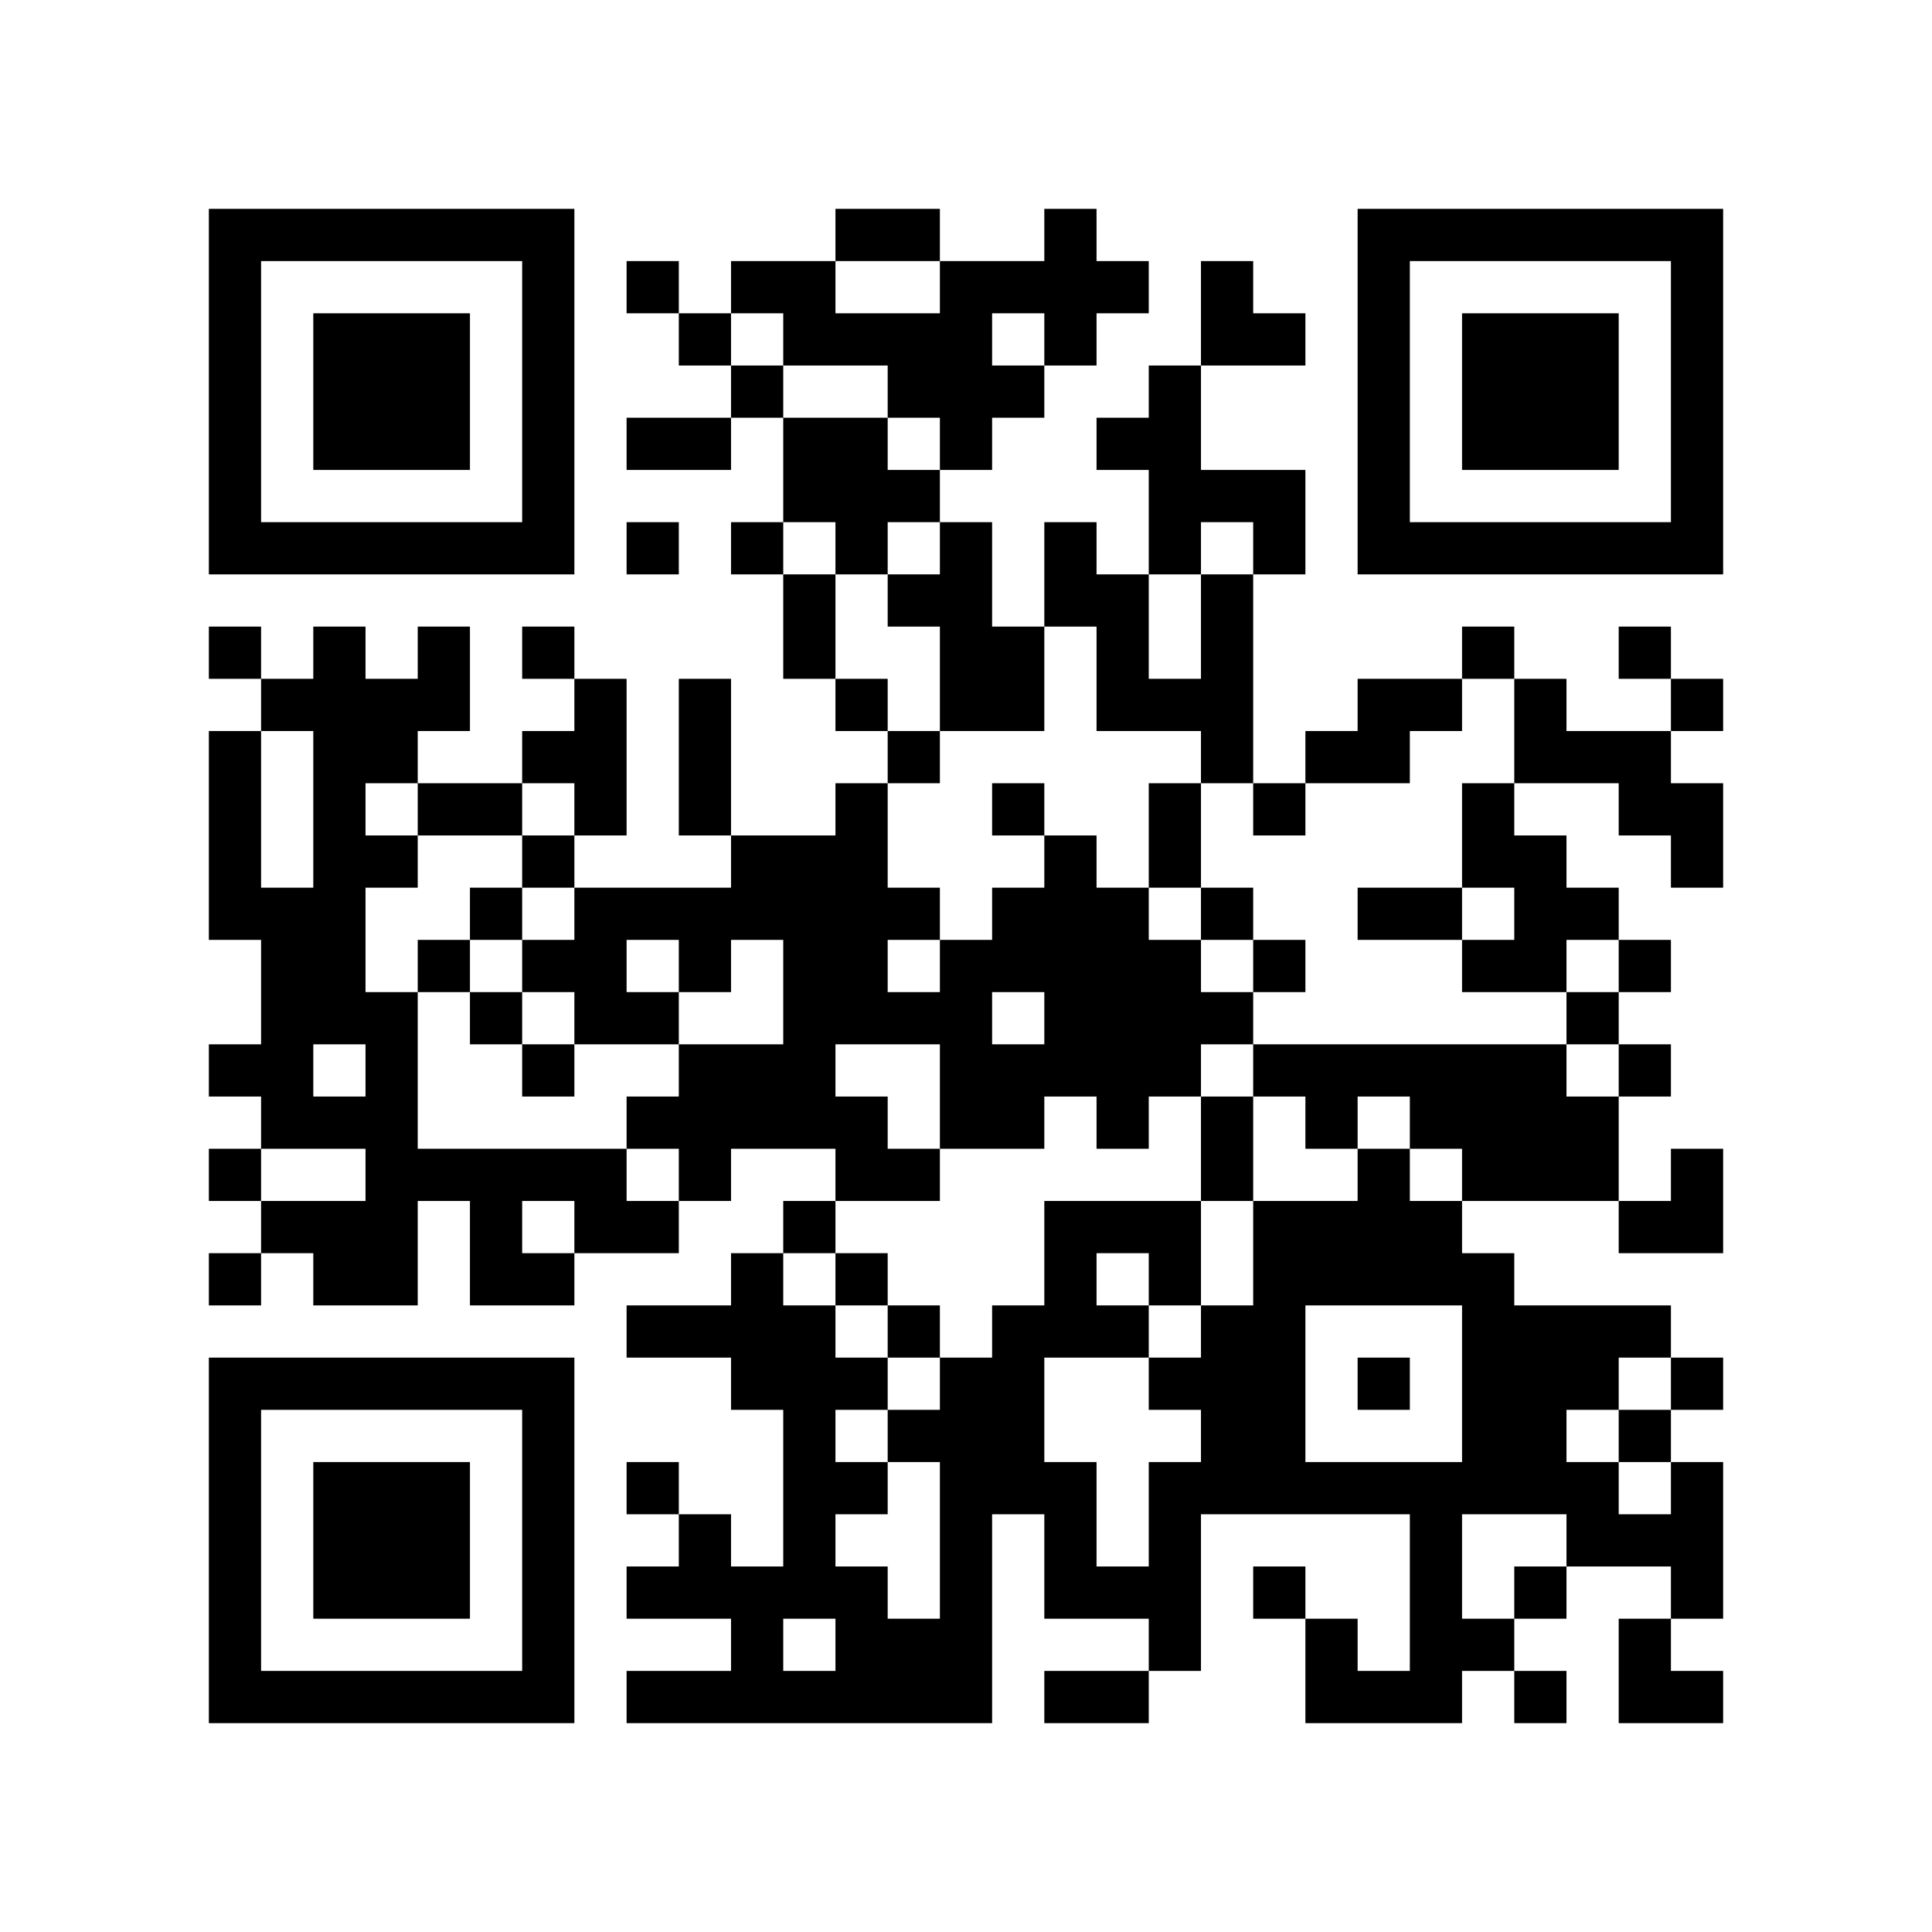
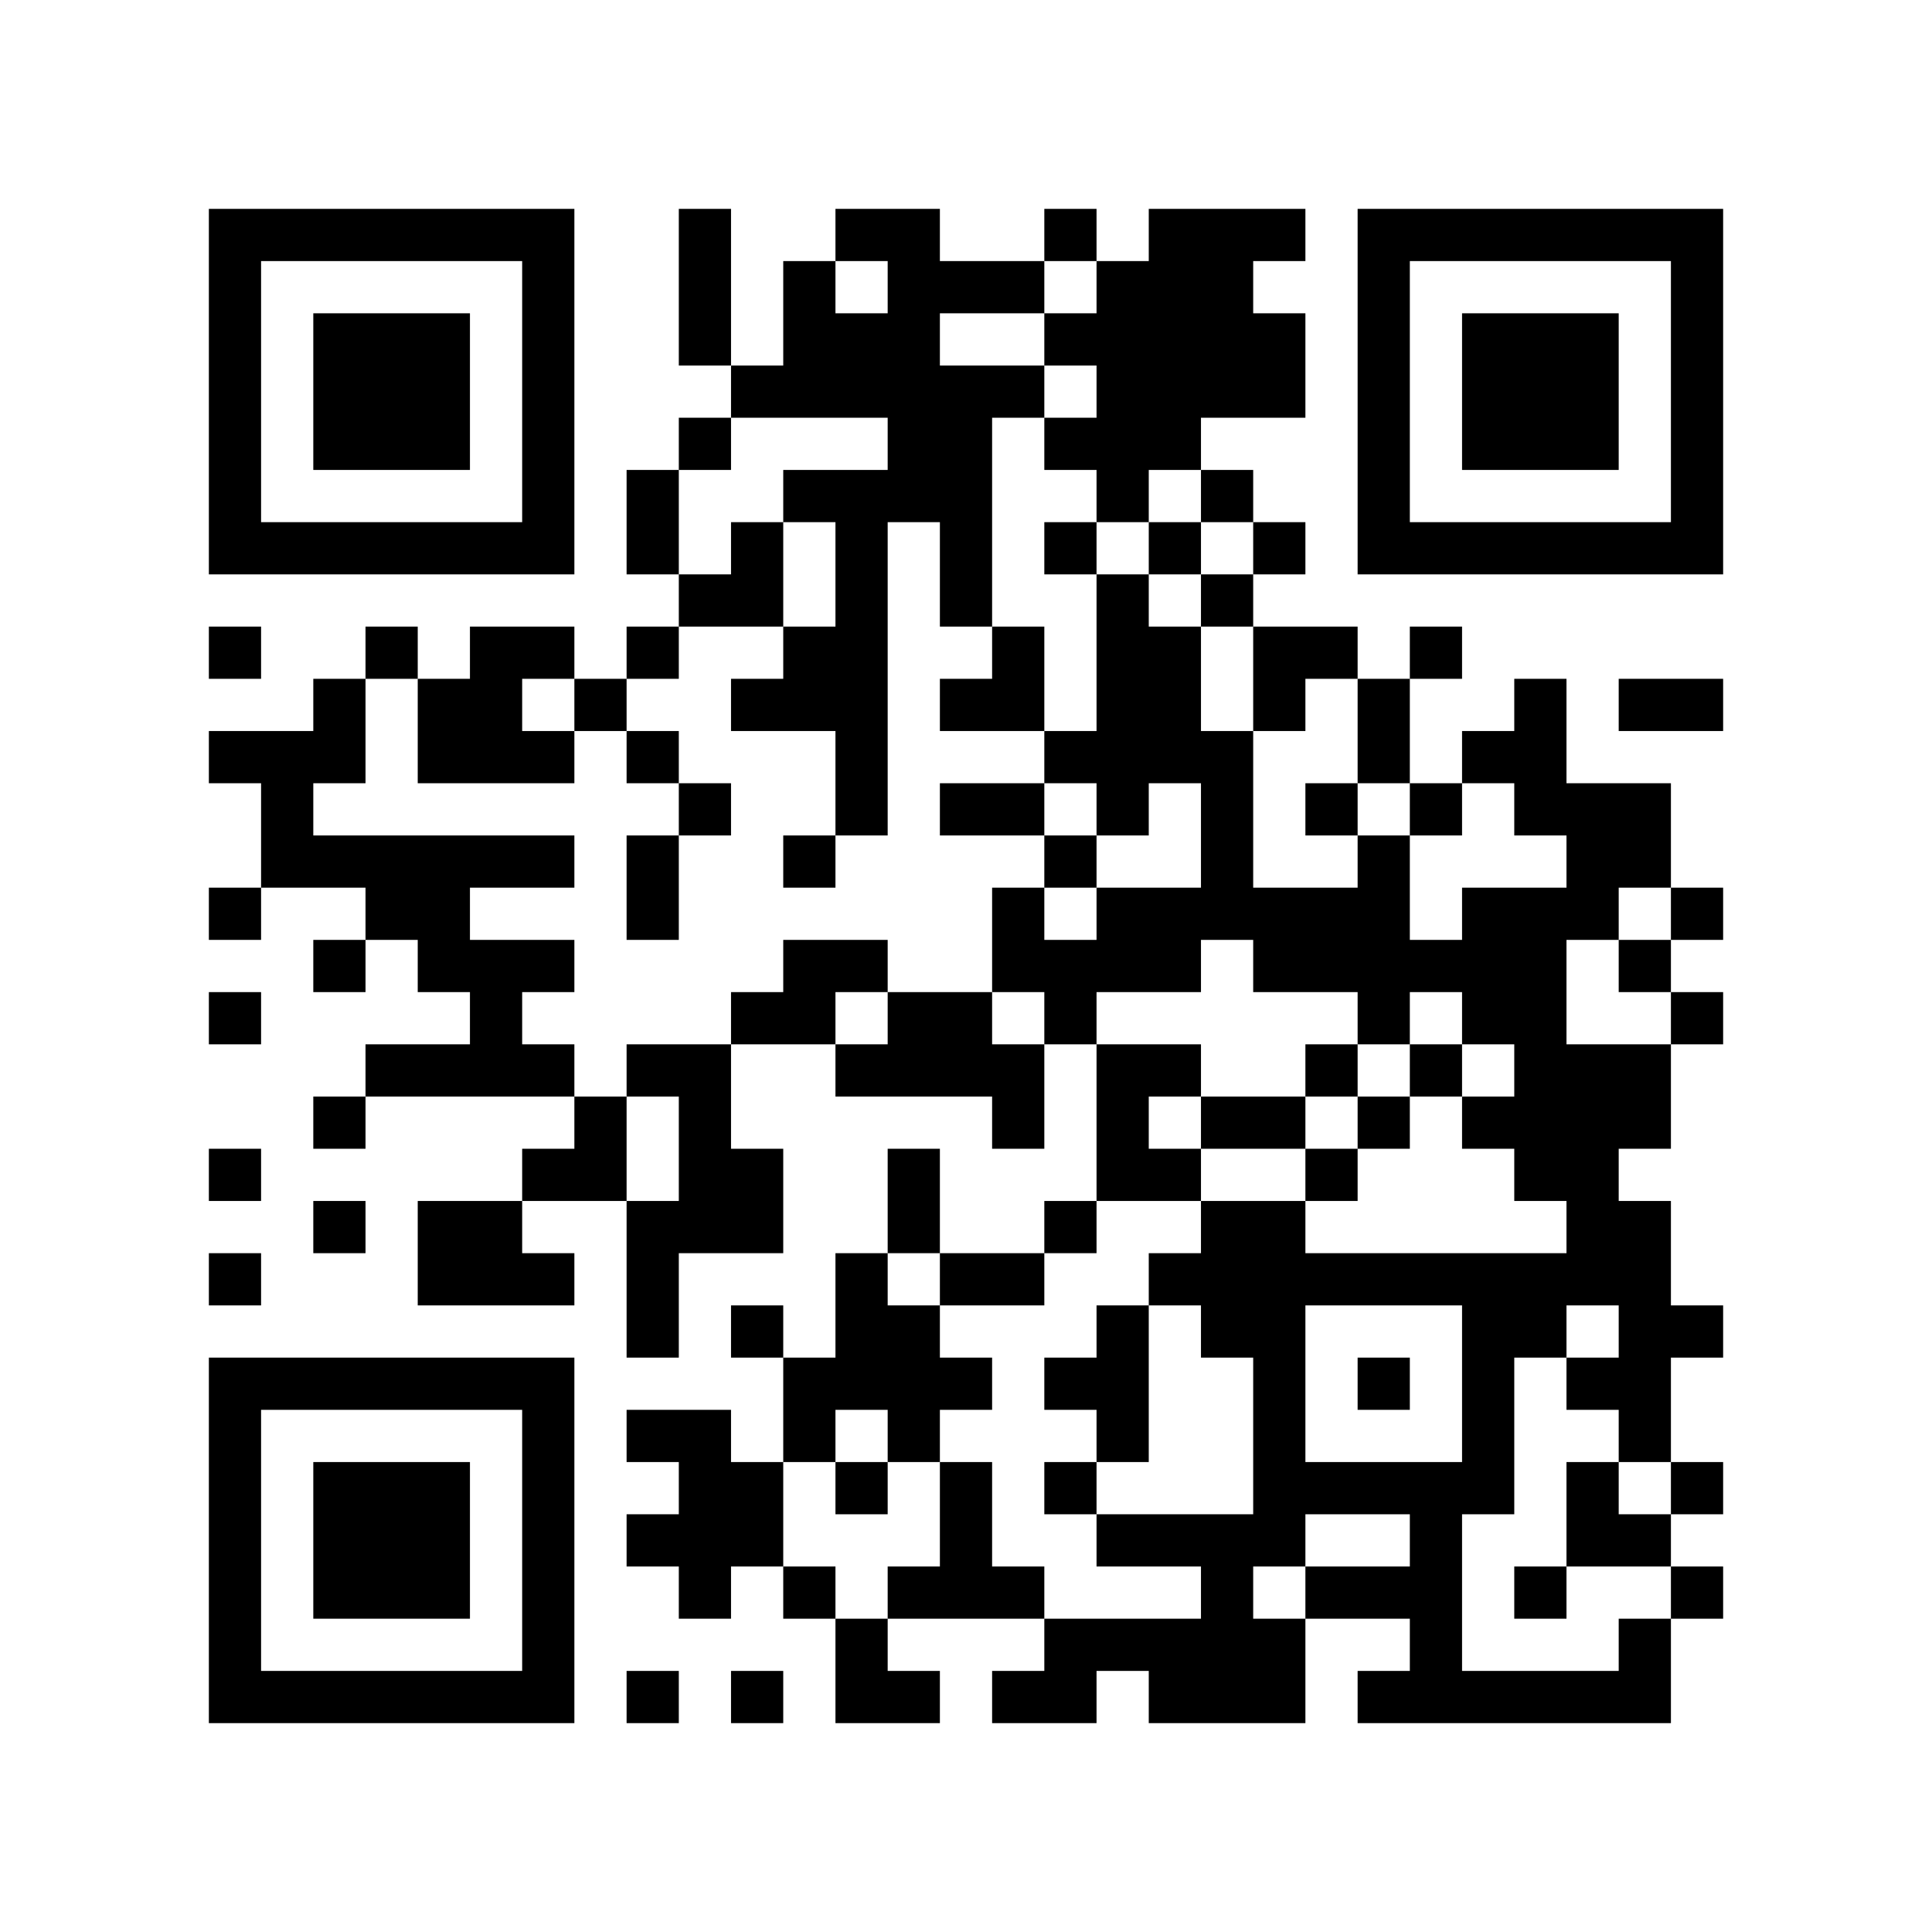
<svg xmlns="http://www.w3.org/2000/svg" width="37mm" height="37mm" version="1.1" viewBox="0 0 37 37">
  <rect fill="white" x="0" y="0" width="100%" height="100%" />
-   <path style="fill:#000000;fill-opacity:1;fill-rule:nonzero;stroke:none" d="M 10 32 L 10 33 L 11 33 L 11 32 z M 25 32 L 25 33 L 26 33 L 26 32 z M 26 23 L 26 24 L 27 24 L 27 23 z M 22 23 L 22 24 L 23 24 L 23 23 z M 27 30 L 27 31 L 28 31 L 28 30 z M 15 26 L 15 27 L 16 27 L 16 26 z M 28 18 L 28 19 L 29 19 L 29 18 z M 18 5 L 18 6 L 19 6 L 19 5 z M 16 21 L 16 22 L 17 22 L 17 21 z M 5 32 L 5 33 L 6 33 L 6 32 z M 7 6 L 7 7 L 8 7 L 8 6 z M 20 4 L 20 5 L 21 5 L 21 4 z M 10 27 L 10 28 L 11 28 L 11 27 z M 23 17 L 23 18 L 24 18 L 24 17 z M 21 17 L 21 18 L 22 18 L 22 17 z M 24 18 L 24 19 L 25 19 L 25 18 z M 27 23 L 27 24 L 28 24 L 28 23 z M 13 13 L 13 14 L 14 14 L 14 13 z M 27 13 L 27 14 L 28 14 L 28 13 z M 15 19 L 15 20 L 16 20 L 16 19 z M 28 25 L 28 26 L 29 26 L 29 25 z M 18 12 L 18 13 L 19 13 L 19 12 z M 29 20 L 29 21 L 30 21 L 30 20 z M 19 17 L 19 18 L 20 18 L 20 17 z M 17 17 L 17 18 L 18 18 L 18 17 z M 31 10 L 31 11 L 32 11 L 32 10 z M 5 19 L 5 20 L 6 20 L 6 19 z M 32 5 L 32 6 L 33 6 L 33 5 z M 6 16 L 6 17 L 7 17 L 7 16 z M 7 21 L 7 22 L 8 22 L 8 21 z M 20 11 L 20 12 L 21 12 L 21 11 z M 10 18 L 10 19 L 11 19 L 11 18 z M 23 22 L 23 23 L 24 23 L 24 22 z M 11 19 L 11 20 L 12 20 L 12 19 z M 24 25 L 24 26 L 25 26 L 25 25 z M 22 9 L 22 10 L 23 10 L 23 9 z M 27 10 L 27 11 L 28 11 L 28 10 z M 15 8 L 15 9 L 16 9 L 16 8 z M 15 30 L 15 31 L 16 31 L 16 30 z M 4 9 L 4 10 L 5 10 L 5 9 z M 28 6 L 28 7 L 29 7 L 29 6 z M 5 4 L 5 5 L 6 5 L 6 4 z M 29 7 L 29 8 L 30 8 L 30 7 z M 8 15 L 8 16 L 9 16 L 9 15 z M 32 28 L 32 29 L 33 29 L 33 28 z M 7 26 L 7 27 L 8 27 L 8 26 z M 10 5 L 10 6 L 11 6 L 11 5 z M 9 24 L 9 25 L 10 25 L 10 24 z M 20 24 L 20 25 L 21 25 L 21 24 z M 10 31 L 10 32 L 11 32 L 11 31 z M 25 21 L 25 22 L 26 22 L 26 21 z M 23 5 L 23 6 L 24 6 L 24 5 z M 21 21 L 21 22 L 22 22 L 22 21 z M 22 26 L 22 27 L 23 27 L 23 26 z M 18 30 L 18 31 L 19 31 L 19 30 z M 14 30 L 14 31 L 15 31 L 15 30 z M 15 23 L 15 24 L 16 24 L 16 23 z M 30 29 L 30 30 L 31 30 L 31 29 z M 4 32 L 4 33 L 5 33 L 5 32 z M 16 24 L 16 25 L 17 25 L 17 24 z M 29 8 L 29 9 L 30 9 L 30 8 z M 30 7 L 30 8 L 31 8 L 31 7 z M 31 14 L 31 15 L 32 15 L 32 14 z M 8 28 L 8 29 L 9 29 L 9 28 z M 10 22 L 10 23 L 11 23 L 11 22 z M 27 24 L 27 25 L 28 25 L 28 24 z M 19 28 L 19 29 L 20 29 L 20 28 z M 15 12 L 15 13 L 16 13 L 16 12 z M 28 20 L 28 21 L 29 21 L 29 20 z M 18 11 L 18 12 L 19 12 L 19 11 z M 29 17 L 29 18 L 30 18 L 30 17 z M 17 22 L 17 23 L 18 23 L 18 22 z M 6 29 L 6 30 L 7 30 L 7 29 z M 30 14 L 30 15 L 31 15 L 31 14 z M 7 8 L 7 9 L 8 9 L 8 8 z M 32 8 L 32 9 L 33 9 L 33 8 z M 9 10 L 9 11 L 10 11 L 10 10 z M 20 6 L 20 7 L 21 7 L 21 6 z M 23 19 L 23 20 L 24 20 L 24 19 z M 20 28 L 20 29 L 21 29 L 21 28 z M 26 6 L 26 7 L 27 7 L 27 6 z M 14 16 L 14 17 L 15 17 L 15 16 z M 15 5 L 15 6 L 16 6 L 16 5 z M 13 21 L 13 22 L 14 22 L 14 21 z M 28 27 L 28 28 L 29 28 L 29 27 z M 18 18 L 18 19 L 19 19 L 19 18 z M 14 26 L 14 27 L 15 27 L 15 26 z M 29 26 L 29 27 L 30 27 L 30 26 z M 30 25 L 30 26 L 31 26 L 31 25 z M 4 4 L 4 5 L 5 5 L 5 4 z M 5 17 L 5 18 L 6 18 L 6 17 z M 8 18 L 8 19 L 9 19 L 9 18 z M 32 7 L 32 8 L 33 8 L 33 7 z M 6 14 L 6 15 L 7 15 L 7 14 z M 9 19 L 9 20 L 10 20 L 10 19 z M 7 23 L 7 24 L 8 24 L 8 23 z M 10 16 L 10 17 L 11 17 L 11 16 z M 21 8 L 21 9 L 22 9 L 22 8 z M 11 13 L 11 14 L 12 14 L 12 13 z M 24 27 L 24 28 L 25 28 L 25 27 z M 22 7 L 22 8 L 23 8 L 23 7 z M 26 9 L 26 10 L 27 10 L 27 9 z M 27 4 L 27 5 L 28 5 L 28 4 z M 13 30 L 13 31 L 14 31 L 14 30 z M 18 21 L 18 22 L 19 22 L 19 21 z M 14 21 L 14 22 L 15 22 L 15 21 z M 15 32 L 15 33 L 16 33 L 16 32 z M 28 8 L 28 9 L 29 9 L 29 8 z M 5 10 L 5 11 L 6 11 L 6 10 z M 32 30 L 32 31 L 33 31 L 33 30 z M 30 10 L 30 11 L 31 11 L 31 10 z M 7 28 L 7 29 L 8 29 L 8 28 z M 9 22 L 9 23 L 10 23 L 10 22 z M 10 29 L 10 30 L 11 30 L 11 29 z M 26 32 L 26 33 L 27 33 L 27 32 z M 22 24 L 22 25 L 23 25 L 23 24 z M 27 29 L 27 30 L 28 30 L 28 29 z M 18 28 L 18 29 L 19 29 L 19 28 z M 15 25 L 15 26 L 16 26 L 16 25 z M 28 15 L 28 16 L 29 16 L 29 15 z M 18 6 L 18 7 L 19 7 L 19 6 z M 16 26 L 16 27 L 17 27 L 17 26 z M 29 14 L 29 15 L 30 15 L 30 14 z M 17 27 L 17 28 L 18 28 L 18 27 z M 6 32 L 6 33 L 7 33 L 7 32 z M 8 30 L 8 31 L 9 31 L 9 30 z M 20 17 L 20 18 L 21 18 L 21 17 z M 10 20 L 10 21 L 11 21 L 11 20 z M 25 28 L 25 29 L 26 29 L 26 28 z M 23 12 L 23 13 L 24 13 L 24 12 z M 21 12 L 21 13 L 22 13 L 22 12 z M 22 19 L 22 20 L 23 20 L 23 19 z M 26 13 L 26 14 L 27 14 L 27 13 z M 13 8 L 13 9 L 14 9 L 14 8 z M 14 7 L 14 8 L 15 8 L 15 7 z M 28 22 L 28 23 L 29 23 L 29 22 z M 16 17 L 16 18 L 17 18 L 17 17 z M 5 20 L 5 21 L 6 21 L 6 20 z M 4 15 L 4 16 L 5 16 L 5 15 z M 7 10 L 7 11 L 8 11 L 8 10 z M 32 10 L 32 11 L 33 11 L 33 10 z M 23 21 L 23 22 L 24 22 L 24 21 z M 21 5 L 21 6 L 22 6 L 22 5 z M 11 22 L 11 23 L 12 23 L 12 22 z M 22 10 L 22 11 L 23 11 L 23 10 z M 20 30 L 20 31 L 21 31 L 21 30 z M 26 4 L 26 5 L 27 5 L 27 4 z M 13 17 L 13 18 L 14 18 L 14 17 z M 16 8 L 16 9 L 17 9 L 17 8 z M 14 24 L 14 25 L 15 25 L 15 24 z M 19 13 L 19 14 L 20 14 L 20 13 z M 15 29 L 15 30 L 16 30 L 16 29 z M 4 6 L 4 7 L 5 7 L 5 6 z M 7 19 L 7 20 L 8 20 L 8 19 z M 8 12 L 8 13 L 9 13 L 9 12 z M 6 12 L 6 13 L 7 13 L 7 12 z M 9 17 L 9 18 L 10 18 L 10 17 z M 10 6 L 10 7 L 11 7 L 11 6 z M 8 26 L 8 27 L 9 27 L 9 26 z M 23 26 L 23 27 L 24 27 L 24 26 z M 11 15 L 11 16 L 12 16 L 12 15 z M 25 24 L 25 25 L 26 25 L 26 24 z M 21 32 L 21 33 L 22 33 L 22 32 z M 22 31 L 22 32 L 23 32 L 23 31 z M 18 27 L 18 28 L 19 28 L 19 27 z M 19 26 L 19 27 L 20 27 L 20 26 z M 17 6 L 17 7 L 18 7 L 18 6 z M 4 29 L 4 30 L 5 30 L 5 29 z M 28 10 L 28 11 L 29 11 L 29 10 z M 31 23 L 31 24 L 32 24 L 32 23 z M 17 32 L 17 33 L 18 33 L 18 32 z M 6 7 L 6 8 L 7 8 L 7 7 z M 30 8 L 30 9 L 31 9 L 31 8 z M 7 30 L 7 31 L 8 31 L 8 30 z M 10 9 L 10 10 L 11 10 L 11 9 z M 24 28 L 24 29 L 25 29 L 25 28 z M 23 9 L 23 10 L 24 10 L 24 9 z M 21 25 L 21 26 L 22 26 L 22 25 z M 26 22 L 26 23 L 27 23 L 27 22 z M 24 10 L 24 11 L 25 11 L 25 10 z M 27 31 L 27 32 L 28 32 L 28 31 z M 12 8 L 12 9 L 13 9 L 13 8 z M 14 10 L 14 11 L 15 11 L 15 10 z M 15 27 L 15 28 L 16 28 L 16 27 z M 4 20 L 4 21 L 5 21 L 5 20 z M 17 25 L 17 26 L 18 26 L 18 25 z M 32 23 L 32 24 L 33 24 L 33 23 z M 6 30 L 6 31 L 7 31 L 7 30 z M 30 19 L 30 20 L 31 20 L 31 19 z M 7 7 L 7 8 L 8 8 L 8 7 z M 31 18 L 31 19 L 32 19 L 32 18 z M 8 8 L 8 9 L 9 9 L 9 8 z M 32 13 L 32 14 L 33 14 L 33 13 z M 20 19 L 20 20 L 21 20 L 21 19 z M 10 26 L 10 27 L 11 27 L 11 26 z M 23 14 L 23 15 L 24 15 L 24 14 z M 21 18 L 21 19 L 22 19 L 22 18 z M 27 20 L 27 21 L 28 21 L 28 20 z M 13 14 L 13 15 L 14 15 L 14 14 z M 14 5 L 14 6 L 15 6 L 15 5 z M 12 21 L 12 22 L 13 22 L 13 21 z M 15 16 L 15 17 L 16 17 L 16 16 z M 4 27 L 4 28 L 5 28 L 5 27 z M 28 24 L 28 25 L 29 25 L 29 24 z M 16 19 L 16 20 L 17 20 L 17 19 z M 5 26 L 5 27 L 6 27 L 6 26 z M 29 21 L 29 22 L 30 22 L 30 21 z M 30 26 L 30 27 L 31 27 L 31 26 z M 4 17 L 4 18 L 5 18 L 5 17 z M 8 7 L 8 8 L 9 8 L 9 7 z M 32 4 L 32 5 L 33 5 L 33 4 z M 6 19 L 6 20 L 7 20 L 7 19 z M 20 10 L 20 11 L 21 11 L 21 10 z M 21 11 L 21 12 L 22 12 L 22 11 z M 24 24 L 24 25 L 25 25 L 25 24 z M 22 8 L 22 9 L 23 9 L 23 8 z M 20 32 L 20 33 L 21 33 L 21 32 z M 26 10 L 26 11 L 27 11 L 27 10 z M 12 28 L 12 29 L 13 29 L 13 28 z M 15 9 L 15 10 L 16 10 L 16 9 z M 13 25 L 13 26 L 14 26 L 14 25 z M 28 31 L 28 32 L 29 32 L 29 31 z M 16 10 L 16 11 L 17 11 L 17 10 z M 29 30 L 29 31 L 30 31 L 30 30 z M 19 15 L 19 16 L 20 16 L 20 15 z M 17 11 L 17 12 L 18 12 L 18 11 z M 30 21 L 30 22 L 31 22 L 31 21 z M 4 8 L 4 9 L 5 9 L 5 8 z M 16 32 L 16 33 L 17 33 L 17 32 z M 31 32 L 31 33 L 32 33 L 32 32 z M 6 10 L 6 11 L 7 11 L 7 10 z M 9 15 L 9 16 L 10 16 L 10 15 z M 10 4 L 10 5 L 11 5 L 11 4 z M 23 28 L 23 29 L 24 29 L 24 28 z M 24 23 L 24 24 L 25 24 L 25 23 z M 20 23 L 20 24 L 21 24 L 21 23 z M 10 30 L 10 31 L 11 31 L 11 30 z M 22 29 L 22 30 L 23 30 L 23 29 z M 27 32 L 27 33 L 28 33 L 28 32 z M 19 20 L 19 21 L 20 21 L 20 20 z M 17 4 L 17 5 L 18 5 L 18 4 z M 15 20 L 15 21 L 16 21 L 16 20 z M 30 28 L 30 29 L 31 29 L 31 28 z M 4 31 L 4 32 L 5 32 L 5 31 z M 28 12 L 28 13 L 29 13 L 29 12 z M 16 31 L 16 32 L 17 32 L 17 31 z M 31 25 L 31 26 L 32 26 L 32 25 z M 32 26 L 32 27 L 33 27 L 33 26 z M 30 6 L 30 7 L 31 7 L 31 6 z M 7 32 L 7 33 L 8 33 L 8 32 z M 31 15 L 31 16 L 32 16 L 32 15 z M 32 16 L 32 17 L 33 17 L 33 16 z M 24 30 L 24 31 L 25 31 L 25 30 z M 25 31 L 25 32 L 26 32 L 26 31 z M 23 11 L 23 12 L 24 12 L 24 11 z M 26 20 L 26 21 L 27 21 L 27 20 z M 22 20 L 22 21 L 23 21 L 23 20 z M 12 10 L 12 11 L 13 11 L 13 10 z M 26 14 L 26 15 L 27 15 L 27 14 z M 18 32 L 18 33 L 19 33 L 19 32 z M 4 22 L 4 23 L 5 23 L 5 22 z M 18 10 L 18 11 L 19 11 L 19 10 z M 16 22 L 16 23 L 17 23 L 17 22 z M 5 23 L 5 24 L 6 24 L 6 23 z M 29 18 L 29 19 L 30 19 L 30 18 z M 6 28 L 6 29 L 7 29 L 7 28 z M 30 17 L 30 18 L 31 18 L 31 17 z M 4 12 L 4 13 L 5 13 L 5 12 z M 31 4 L 31 5 L 32 5 L 32 4 z M 8 10 L 8 11 L 9 11 L 9 10 z M 32 15 L 32 16 L 33 16 L 33 15 z M 20 5 L 20 6 L 21 6 L 21 5 z M 10 24 L 10 25 L 11 25 L 11 24 z M 22 15 L 22 16 L 23 16 L 23 15 z M 12 17 L 12 18 L 13 18 L 13 17 z M 26 17 L 26 18 L 27 18 L 27 17 z M 12 23 L 12 24 L 13 24 L 13 23 z M 15 18 L 15 19 L 16 19 L 16 18 z M 13 22 L 13 23 L 14 23 L 14 22 z M 28 26 L 28 27 L 29 27 L 29 26 z M 18 13 L 18 14 L 19 14 L 19 13 z M 16 13 L 16 14 L 17 14 L 17 13 z M 29 27 L 29 28 L 30 28 L 30 27 z M 6 23 L 6 24 L 7 24 L 7 23 z M 7 14 L 7 15 L 8 15 L 8 14 z M 31 29 L 31 30 L 32 30 L 32 29 z M 5 18 L 5 19 L 6 19 L 6 18 z M 32 6 L 32 7 L 33 7 L 33 6 z M 6 17 L 6 18 L 7 18 L 7 17 z M 9 4 L 9 5 L 10 5 L 10 4 z M 7 20 L 7 21 L 8 21 L 8 20 z M 23 25 L 23 26 L 24 26 L 24 25 z M 11 18 L 11 19 L 12 19 L 12 18 z M 24 26 L 24 27 L 25 27 L 25 26 z M 26 8 L 26 9 L 27 9 L 27 8 z M 12 30 L 12 31 L 13 31 L 13 30 z M 15 11 L 15 12 L 16 12 L 16 11 z M 18 20 L 18 21 L 19 21 L 19 20 z M 16 4 L 16 5 L 17 5 L 17 4 z M 14 20 L 14 21 L 15 21 L 15 20 z M 29 28 L 29 29 L 30 29 L 30 28 z M 19 25 L 19 26 L 20 26 L 20 25 z M 17 9 L 17 10 L 18 10 L 18 9 z M 4 10 L 4 11 L 5 11 L 5 10 z M 28 7 L 28 8 L 29 8 L 29 7 z M 29 6 L 29 7 L 30 7 L 30 6 z M 32 29 L 32 30 L 33 30 L 33 29 z M 6 8 L 6 9 L 7 9 L 7 8 z M 7 29 L 7 30 L 8 30 L 8 29 z M 10 10 L 10 11 L 11 11 L 11 10 z M 8 22 L 8 23 L 9 23 L 9 22 z M 9 23 L 9 24 L 10 24 L 10 23 z M 20 25 L 20 26 L 21 26 L 21 25 z M 10 28 L 10 29 L 11 29 L 11 28 z M 25 20 L 25 21 L 26 21 L 26 20 z M 21 20 L 21 21 L 22 21 L 22 20 z M 12 5 L 12 6 L 13 6 L 13 5 z M 13 32 L 13 33 L 14 33 L 14 32 z M 18 31 L 18 32 L 19 32 L 19 31 z M 14 31 L 14 32 L 15 32 L 15 31 z M 31 27 L 31 28 L 32 28 L 32 27 z M 30 4 L 30 5 L 31 5 L 31 4 z M 8 29 L 8 30 L 9 30 L 9 29 z M 9 32 L 9 33 L 10 33 L 10 32 z M 20 16 L 20 17 L 21 17 L 21 16 z M 23 13 L 23 14 L 24 14 L 24 13 z M 21 13 L 21 14 L 22 14 L 22 13 z M 26 26 L 26 27 L 27 27 L 27 26 z M 24 6 L 24 7 L 25 7 L 25 6 z M 22 18 L 22 19 L 23 19 L 23 18 z M 27 17 L 27 18 L 28 18 L 28 17 z M 4 24 L 4 25 L 5 25 L 5 24 z M 28 21 L 28 22 L 29 22 L 29 21 z M 18 8 L 18 9 L 19 9 L 19 8 z M 16 16 L 16 17 L 17 17 L 17 16 z M 5 21 L 5 22 L 6 22 L 6 21 z M 29 16 L 29 17 L 30 17 L 30 16 z M 19 5 L 19 6 L 20 6 L 20 5 z M 6 26 L 6 27 L 7 27 L 7 26 z M 4 14 L 4 15 L 5 15 L 5 14 z M 8 4 L 8 5 L 9 5 L 9 4 z M 32 9 L 32 10 L 33 10 L 33 9 z M 10 14 L 10 15 L 11 15 L 11 14 z M 11 23 L 11 24 L 12 24 L 12 23 z M 22 13 L 22 14 L 23 14 L 23 13 z M 20 29 L 20 30 L 21 30 L 21 29 z M 12 19 L 12 20 L 13 20 L 13 19 z M 26 7 L 26 8 L 27 8 L 27 7 z M 13 18 L 13 19 L 14 19 L 14 18 z M 14 17 L 14 18 L 15 18 L 15 17 z M 12 25 L 12 26 L 13 26 L 13 25 z M 13 20 L 13 21 L 14 21 L 14 20 z M 28 28 L 28 29 L 29 29 L 29 28 z M 18 19 L 18 20 L 19 20 L 19 19 z M 16 15 L 16 16 L 17 16 L 17 15 z M 29 25 L 29 26 L 30 26 L 30 25 z M 19 18 L 19 19 L 20 19 L 20 18 z M 17 14 L 17 15 L 18 15 L 18 14 z M 6 21 L 6 22 L 7 22 L 7 21 z M 30 22 L 30 23 L 31 23 L 31 22 z M 4 5 L 4 6 L 5 6 L 5 5 z M 7 16 L 7 17 L 8 17 L 8 16 z M 31 31 L 31 32 L 32 32 L 32 31 z M 32 32 L 32 33 L 33 33 L 33 32 z M 6 15 L 6 16 L 7 16 L 7 15 z M 7 22 L 7 23 L 8 23 L 8 22 z M 23 27 L 23 28 L 24 28 L 24 27 z M 24 20 L 24 21 L 25 21 L 25 20 z M 20 20 L 20 21 L 21 21 L 21 20 z M 22 30 L 22 31 L 23 31 L 23 30 z M 12 32 L 12 33 L 13 33 L 13 32 z M 13 29 L 13 30 L 14 30 L 14 29 z M 18 26 L 18 27 L 19 27 L 19 26 z M 16 6 L 16 7 L 17 7 L 17 6 z M 19 27 L 19 28 L 20 28 L 20 27 z M 17 7 L 17 8 L 18 8 L 18 7 z M 4 28 L 4 29 L 5 29 L 5 28 z M 16 28 L 16 29 L 17 29 L 17 28 z M 31 20 L 31 21 L 32 21 L 32 20 z M 29 4 L 29 5 L 30 5 L 30 4 z M 6 6 L 6 7 L 7 7 L 7 6 z M 10 8 L 10 9 L 11 9 L 11 8 z M 8 32 L 8 33 L 9 33 L 9 32 z M 23 6 L 23 7 L 24 7 L 24 6 z M 24 9 L 24 10 L 25 10 L 25 9 z M 27 28 L 27 29 L 28 29 L 28 28 z M 13 6 L 13 7 L 14 7 L 14 6 z M 18 29 L 18 30 L 19 30 L 19 29 z M 28 16 L 28 17 L 29 17 L 29 16 z M 18 7 L 18 8 L 19 8 L 19 7 z M 29 13 L 29 14 L 30 14 L 30 13 z M 32 22 L 32 23 L 33 23 L 33 22 z M 7 4 L 7 5 L 8 5 L 8 4 z M 20 18 L 20 19 L 21 19 L 21 18 z M 21 19 L 21 20 L 22 20 L 22 19 z M 26 24 L 26 25 L 27 25 L 27 24 z M 22 16 L 22 17 L 23 17 L 23 16 z M 27 21 L 27 22 L 28 22 L 28 21 z M 13 15 L 13 16 L 14 16 L 14 15 z M 15 17 L 15 18 L 16 18 L 16 17 z M 4 26 L 4 27 L 5 27 L 5 26 z M 16 18 L 16 19 L 17 19 L 17 18 z M 29 22 L 29 23 L 30 23 L 30 22 z M 19 7 L 19 8 L 20 8 L 20 7 z M 17 19 L 17 20 L 18 20 L 18 19 z M 6 24 L 6 25 L 7 25 L 7 24 z M 4 16 L 4 17 L 5 17 L 5 16 z M 7 13 L 7 14 L 8 14 L 8 13 z M 5 13 L 5 14 L 6 14 L 6 13 z M 8 6 L 8 7 L 9 7 L 9 6 z M 6 18 L 6 19 L 7 19 L 7 18 z M 10 12 L 10 13 L 11 13 L 11 12 z M 11 17 L 11 18 L 12 18 L 12 17 z M 24 15 L 24 16 L 25 16 L 25 15 z M 25 14 L 25 15 L 26 15 L 26 14 z M 21 30 L 21 31 L 22 31 L 22 30 z M 26 5 L 26 6 L 27 6 L 27 5 z M 15 6 L 15 7 L 16 7 L 16 6 z M 16 9 L 16 10 L 17 10 L 17 9 z M 14 25 L 14 26 L 15 26 L 15 25 z M 19 12 L 19 13 L 20 13 L 20 12 z M 15 28 L 15 29 L 16 29 L 16 28 z M 4 7 L 4 8 L 5 8 L 5 7 z M 28 4 L 28 5 L 29 5 L 29 4 z M 8 13 L 8 14 L 9 14 L 9 13 z M 6 13 L 6 14 L 7 14 L 7 13 z M 7 24 L 7 25 L 8 25 L 8 24 z M 10 7 L 10 8 L 11 8 L 11 7 z M 11 14 L 11 15 L 12 15 L 12 14 z M 9 26 L 9 27 L 10 27 L 10 26 z M 25 23 L 25 24 L 26 24 L 26 23 z M 21 23 L 21 24 L 22 24 L 22 23 z M 26 28 L 26 29 L 27 29 L 27 28 z M 22 28 L 22 29 L 23 29 L 23 28 z M 14 32 L 14 33 L 15 33 L 15 32 z M 29 32 L 29 33 L 30 33 L 30 32 z M 19 21 L 19 22 L 20 22 L 20 21 z M 15 21 L 15 22 L 16 22 L 16 21 z M 4 30 L 4 31 L 5 31 L 5 30 z M 16 30 L 16 31 L 17 31 L 17 30 z M 29 10 L 29 11 L 30 11 L 30 10 z M 17 31 L 17 32 L 18 32 L 18 31 z M 6 4 L 6 5 L 7 5 L 7 4 z M 31 12 L 31 13 L 32 13 L 32 12 z" id="qr-path" />
+   <path style="fill:#000000;fill-opacity:1;fill-rule:nonzero;stroke:none" d="M 24 29 L 24 30 L 25 30 L 25 29 z M 10 32 L 10 33 L 11 33 L 11 32 z M 27 30 L 27 31 L 28 31 L 28 30 z M 12 9 L 12 10 L 13 10 L 13 9 z M 13 4 L 13 5 L 14 5 L 14 4 z M 14 11 L 14 12 L 15 12 L 15 11 z M 15 26 L 15 27 L 16 27 L 16 26 z M 28 18 L 28 19 L 29 19 L 29 18 z M 18 5 L 18 6 L 19 6 L 19 5 z M 5 32 L 5 33 L 6 33 L 6 32 z M 29 19 L 29 20 L 30 20 L 30 19 z M 30 16 L 30 17 L 31 17 L 31 16 z M 7 6 L 7 7 L 8 7 L 8 6 z M 20 4 L 20 5 L 21 5 L 21 4 z M 10 27 L 10 28 L 11 28 L 11 27 z M 23 17 L 23 18 L 24 18 L 24 17 z M 21 17 L 21 18 L 22 18 L 22 17 z M 24 18 L 24 19 L 25 19 L 25 18 z M 22 14 L 22 15 L 23 15 L 23 14 z M 12 16 L 12 17 L 13 17 L 13 16 z M 26 16 L 26 17 L 27 17 L 27 16 z M 15 19 L 15 20 L 16 20 L 16 19 z M 13 23 L 13 24 L 14 24 L 14 23 z M 28 25 L 28 26 L 29 26 L 29 25 z M 16 12 L 16 13 L 17 13 L 17 12 z M 29 20 L 29 21 L 30 21 L 30 20 z M 19 17 L 19 18 L 20 18 L 20 17 z M 31 10 L 31 11 L 32 11 L 32 10 z M 8 16 L 8 17 L 9 17 L 9 16 z M 32 5 L 32 6 L 33 6 L 33 5 z M 6 16 L 6 17 L 7 17 L 7 16 z M 10 18 L 10 19 L 11 19 L 11 18 z M 24 25 L 24 26 L 25 26 L 25 25 z M 25 12 L 25 13 L 26 13 L 26 12 z M 27 10 L 27 11 L 28 11 L 28 10 z M 14 13 L 14 14 L 15 14 L 15 13 z M 12 29 L 12 30 L 13 30 L 13 29 z M 28 32 L 28 33 L 29 33 L 29 32 z M 16 11 L 16 12 L 17 12 L 17 11 z M 14 23 L 14 24 L 15 24 L 15 23 z M 15 30 L 15 31 L 16 31 L 16 30 z M 4 9 L 4 10 L 5 10 L 5 9 z M 28 6 L 28 7 L 29 7 L 29 6 z M 5 4 L 5 5 L 6 5 L 6 4 z M 29 7 L 29 8 L 30 8 L 30 7 z M 32 28 L 32 29 L 33 29 L 33 28 z M 9 14 L 9 15 L 10 15 L 10 14 z M 7 26 L 7 27 L 8 27 L 8 26 z M 10 5 L 10 6 L 11 6 L 11 5 z M 23 31 L 23 32 L 24 32 L 24 31 z M 9 24 L 9 25 L 10 25 L 10 24 z M 24 32 L 24 33 L 25 33 L 25 32 z M 10 31 L 10 32 L 11 32 L 11 31 z M 23 5 L 23 6 L 24 6 L 24 5 z M 21 21 L 21 22 L 22 22 L 22 21 z M 18 30 L 18 31 L 19 31 L 19 30 z M 30 29 L 30 30 L 31 30 L 31 29 z M 4 32 L 4 33 L 5 33 L 5 32 z M 16 24 L 16 25 L 17 25 L 17 24 z M 31 24 L 31 25 L 32 25 L 32 24 z M 29 8 L 29 9 L 30 9 L 30 8 z M 30 7 L 30 8 L 31 8 L 31 7 z M 8 28 L 8 29 L 9 29 L 9 28 z M 32 17 L 32 18 L 33 18 L 33 17 z M 24 31 L 24 32 L 25 32 L 25 31 z M 10 22 L 10 23 L 11 23 L 11 22 z M 25 30 L 25 31 L 26 31 L 26 30 z M 21 14 L 21 15 L 22 15 L 22 14 z M 26 21 L 26 22 L 27 22 L 27 21 z M 27 24 L 27 25 L 28 25 L 28 24 z M 15 12 L 15 13 L 16 13 L 16 12 z M 18 11 L 18 12 L 19 12 L 19 11 z M 29 17 L 29 18 L 30 18 L 30 17 z M 17 22 L 17 23 L 18 23 L 18 22 z M 6 29 L 6 30 L 7 30 L 7 29 z M 7 8 L 7 9 L 8 9 L 8 8 z M 32 8 L 32 9 L 33 9 L 33 8 z M 9 10 L 9 11 L 10 11 L 10 10 z M 20 6 L 20 7 L 21 7 L 21 6 z M 21 7 L 21 8 L 22 8 L 22 7 z M 24 12 L 24 13 L 25 13 L 25 12 z M 22 12 L 22 13 L 23 13 L 23 12 z M 20 28 L 20 29 L 21 29 L 21 28 z M 25 17 L 25 18 L 26 18 L 26 17 z M 26 6 L 26 7 L 27 7 L 27 6 z M 27 15 L 27 16 L 28 16 L 28 15 z M 12 24 L 12 25 L 13 25 L 13 24 z M 15 5 L 15 6 L 16 6 L 16 5 z M 13 21 L 13 22 L 14 22 L 14 21 z M 28 27 L 28 28 L 29 28 L 29 27 z M 16 14 L 16 15 L 17 15 L 17 14 z M 4 4 L 4 5 L 5 5 L 5 4 z M 7 17 L 7 18 L 8 18 L 8 17 z M 8 18 L 8 19 L 9 19 L 9 18 z M 32 7 L 32 8 L 33 8 L 33 7 z M 6 14 L 6 15 L 7 15 L 7 14 z M 9 19 L 9 20 L 10 20 L 10 19 z M 10 16 L 10 17 L 11 17 L 11 16 z M 8 24 L 8 25 L 9 25 L 9 24 z M 23 24 L 23 25 L 24 25 L 24 24 z M 21 8 L 21 9 L 22 9 L 22 8 z M 11 13 L 11 14 L 12 14 L 12 13 z M 24 27 L 24 28 L 25 28 L 25 27 z M 22 7 L 22 8 L 23 8 L 23 7 z M 26 9 L 26 10 L 27 10 L 27 9 z M 27 4 L 27 5 L 28 5 L 28 4 z M 13 30 L 13 31 L 14 31 L 14 30 z M 19 24 L 19 25 L 20 25 L 20 24 z M 17 8 L 17 9 L 18 9 L 18 8 z M 30 32 L 30 33 L 31 33 L 31 32 z M 28 8 L 28 9 L 29 9 L 29 8 z M 31 21 L 31 22 L 32 22 L 32 21 z M 5 10 L 5 11 L 6 11 L 6 10 z M 32 30 L 32 31 L 33 31 L 33 30 z M 30 10 L 30 11 L 31 11 L 31 10 z M 9 12 L 9 13 L 10 13 L 10 12 z M 7 28 L 7 29 L 8 29 L 8 28 z M 8 23 L 8 24 L 9 24 L 9 23 z M 20 26 L 20 27 L 21 27 L 21 26 z M 10 29 L 10 30 L 11 30 L 11 29 z M 23 7 L 23 8 L 24 8 L 24 7 z M 21 27 L 21 28 L 22 28 L 22 27 z M 26 32 L 26 33 L 27 33 L 27 32 z M 22 24 L 22 25 L 23 25 L 23 24 z M 27 29 L 27 30 L 28 30 L 28 29 z M 18 28 L 18 29 L 19 29 L 19 28 z M 14 28 L 14 29 L 15 29 L 15 28 z M 16 26 L 16 27 L 17 27 L 17 26 z M 31 26 L 31 27 L 32 27 L 32 26 z M 29 14 L 29 15 L 30 15 L 30 14 z M 17 27 L 17 28 L 18 28 L 18 27 z M 6 32 L 6 33 L 7 33 L 7 32 z M 31 16 L 31 17 L 32 17 L 32 16 z M 8 30 L 8 31 L 9 31 L 9 30 z M 32 19 L 32 20 L 33 20 L 33 19 z M 10 20 L 10 21 L 11 21 L 11 20 z M 25 28 L 25 29 L 26 29 L 26 28 z M 21 12 L 21 13 L 22 13 L 22 12 z M 24 7 L 24 8 L 25 8 L 25 7 z M 26 13 L 26 14 L 27 14 L 27 13 z M 13 8 L 13 9 L 14 9 L 14 8 z M 14 7 L 14 8 L 15 8 L 15 7 z M 19 30 L 19 31 L 20 31 L 20 30 z M 18 9 L 18 10 L 19 10 L 19 9 z M 17 20 L 17 21 L 18 21 L 18 20 z M 7 10 L 7 11 L 8 11 L 8 10 z M 5 14 L 5 15 L 6 15 L 6 14 z M 32 10 L 32 11 L 33 11 L 33 10 z M 20 8 L 20 9 L 21 9 L 21 8 z M 23 21 L 23 22 L 24 22 L 24 21 z M 21 5 L 21 6 L 22 6 L 22 5 z M 11 22 L 11 23 L 12 23 L 12 22 z M 22 10 L 22 11 L 23 11 L 23 10 z M 25 15 L 25 16 L 26 16 L 26 15 z M 21 31 L 21 32 L 22 32 L 22 31 z M 26 4 L 26 5 L 27 5 L 27 4 z M 15 7 L 15 8 L 16 8 L 16 7 z M 13 27 L 13 28 L 14 28 L 14 27 z M 29 24 L 29 25 L 30 25 L 30 24 z M 19 13 L 19 14 L 20 14 L 20 13 z M 30 23 L 30 24 L 31 24 L 31 23 z M 4 6 L 4 7 L 5 7 L 5 6 z M 10 6 L 10 7 L 11 7 L 11 6 z M 8 26 L 8 27 L 9 27 L 9 26 z M 24 21 L 24 22 L 25 22 L 25 21 z M 22 5 L 22 6 L 23 6 L 23 5 z M 25 24 L 25 25 L 26 25 L 26 24 z M 22 31 L 22 32 L 23 32 L 23 31 z M 13 28 L 13 29 L 14 29 L 14 28 z M 16 7 L 16 8 L 17 8 L 17 7 z M 17 6 L 17 7 L 18 7 L 18 6 z M 4 29 L 4 30 L 5 30 L 5 29 z M 28 10 L 28 11 L 29 11 L 29 10 z M 31 23 L 31 24 L 32 24 L 32 23 z M 17 32 L 17 33 L 18 33 L 18 32 z M 6 7 L 6 8 L 7 8 L 7 7 z M 30 8 L 30 9 L 31 9 L 31 8 z M 7 30 L 7 31 L 8 31 L 8 30 z M 31 13 L 31 14 L 32 14 L 32 13 z M 10 9 L 10 10 L 11 10 L 11 9 z M 9 20 L 9 21 L 10 21 L 10 20 z M 24 28 L 24 29 L 25 29 L 25 28 z M 23 9 L 23 10 L 24 10 L 24 9 z M 21 25 L 21 26 L 22 26 L 22 25 z M 24 10 L 24 11 L 25 11 L 25 10 z M 22 22 L 22 23 L 23 23 L 23 22 z M 27 31 L 27 32 L 28 32 L 28 31 z M 13 5 L 13 6 L 14 6 L 14 5 z M 14 10 L 14 11 L 15 11 L 15 10 z M 15 27 L 15 28 L 16 28 L 16 27 z M 28 17 L 28 18 L 29 18 L 29 17 z M 16 20 L 16 21 L 17 21 L 17 20 z M 17 25 L 17 26 L 18 26 L 18 25 z M 6 30 L 6 31 L 7 31 L 7 30 z M 7 7 L 7 8 L 8 8 L 8 7 z M 31 18 L 31 19 L 32 19 L 32 18 z M 8 8 L 8 9 L 9 9 L 9 8 z M 32 13 L 32 14 L 33 14 L 33 13 z M 20 19 L 20 20 L 21 20 L 21 19 z M 10 26 L 10 27 L 11 27 L 11 26 z M 23 14 L 23 15 L 24 15 L 24 14 z M 21 18 L 21 19 L 22 19 L 22 18 z M 24 17 L 24 18 L 25 18 L 25 17 z M 22 17 L 22 18 L 23 18 L 23 17 z M 27 20 L 27 21 L 28 21 L 28 20 z M 26 19 L 26 20 L 27 20 L 27 19 z M 27 18 L 27 19 L 28 19 L 28 18 z M 15 16 L 15 17 L 16 17 L 16 16 z M 4 27 L 4 28 L 5 28 L 5 27 z M 28 24 L 28 25 L 29 25 L 29 24 z M 18 15 L 18 16 L 19 16 L 19 15 z M 5 26 L 5 27 L 6 27 L 6 26 z M 29 21 L 29 22 L 30 22 L 30 21 z M 30 26 L 30 27 L 31 27 L 31 26 z M 4 17 L 4 18 L 5 18 L 5 17 z M 7 12 L 7 13 L 8 13 L 8 12 z M 8 7 L 8 8 L 9 8 L 9 7 z M 32 4 L 32 5 L 33 5 L 33 4 z M 20 10 L 20 11 L 21 11 L 21 10 z M 23 23 L 23 24 L 24 24 L 24 23 z M 21 11 L 21 12 L 22 12 L 22 11 z M 24 24 L 24 25 L 25 25 L 25 24 z M 22 8 L 22 9 L 23 9 L 23 8 z M 20 32 L 20 33 L 21 33 L 21 32 z M 21 29 L 21 30 L 22 30 L 22 29 z M 26 10 L 26 11 L 27 11 L 27 10 z M 15 9 L 15 10 L 16 10 L 16 9 z M 16 10 L 16 11 L 17 11 L 17 10 z M 14 22 L 14 23 L 15 23 L 15 22 z M 29 30 L 29 31 L 30 31 L 30 30 z M 19 15 L 19 16 L 20 16 L 20 15 z M 30 21 L 30 22 L 31 22 L 31 21 z M 4 8 L 4 9 L 5 9 L 5 8 z M 16 32 L 16 33 L 17 33 L 17 32 z M 31 32 L 31 33 L 32 33 L 32 32 z M 8 14 L 8 15 L 9 15 L 9 14 z M 6 10 L 6 11 L 7 11 L 7 10 z M 10 4 L 10 5 L 11 5 L 11 4 z M 8 20 L 8 21 L 9 21 L 9 20 z M 24 23 L 24 24 L 25 24 L 25 23 z M 20 23 L 20 24 L 21 24 L 21 23 z M 10 30 L 10 31 L 11 31 L 11 30 z M 25 22 L 25 23 L 26 23 L 26 22 z M 21 22 L 21 23 L 22 23 L 22 22 z M 22 29 L 22 30 L 23 30 L 23 29 z M 27 32 L 27 33 L 28 33 L 28 32 z M 19 20 L 19 21 L 20 21 L 20 20 z M 17 4 L 17 5 L 18 5 L 18 4 z M 30 28 L 30 29 L 31 29 L 31 28 z M 4 31 L 4 32 L 5 32 L 5 31 z M 16 31 L 16 32 L 17 32 L 17 31 z M 31 25 L 31 26 L 32 26 L 32 25 z M 17 30 L 17 31 L 18 31 L 18 30 z M 30 6 L 30 7 L 31 7 L 31 6 z M 7 32 L 7 33 L 8 33 L 8 32 z M 31 15 L 31 16 L 32 16 L 32 15 z M 20 14 L 20 15 L 21 15 L 21 14 z M 23 11 L 23 12 L 24 12 L 24 11 z M 21 15 L 21 16 L 22 16 L 22 15 z M 24 4 L 24 5 L 25 5 L 25 4 z M 22 20 L 22 21 L 23 21 L 23 20 z M 12 10 L 12 11 L 13 11 L 13 10 z M 26 14 L 26 15 L 27 15 L 27 14 z M 13 11 L 13 12 L 14 12 L 14 11 z M 15 13 L 15 14 L 16 14 L 16 13 z M 4 22 L 4 23 L 5 23 L 5 22 z M 28 19 L 28 20 L 29 20 L 29 19 z M 18 10 L 18 11 L 19 11 L 19 10 z M 29 18 L 29 19 L 30 19 L 30 18 z M 17 23 L 17 24 L 18 24 L 18 23 z M 6 28 L 6 29 L 7 29 L 7 28 z M 30 17 L 30 18 L 31 18 L 31 17 z M 4 12 L 4 13 L 5 13 L 5 12 z M 31 4 L 31 5 L 32 5 L 32 4 z M 8 10 L 8 11 L 9 11 L 9 10 z M 10 24 L 10 25 L 11 25 L 11 24 z M 23 16 L 23 17 L 24 17 L 24 16 z M 11 21 L 11 22 L 12 22 L 12 21 z M 25 18 L 25 19 L 26 19 L 26 18 z M 12 17 L 12 18 L 13 18 L 13 17 z M 26 17 L 26 18 L 27 18 L 27 17 z M 27 12 L 27 13 L 28 13 L 28 12 z M 14 19 L 14 20 L 15 20 L 15 19 z M 12 23 L 12 24 L 13 24 L 13 23 z M 15 18 L 15 19 L 16 19 L 16 18 z M 13 22 L 13 23 L 14 23 L 14 22 z M 28 26 L 28 27 L 29 27 L 29 26 z M 18 13 L 18 14 L 19 14 L 19 13 z M 16 13 L 16 14 L 17 14 L 17 13 z M 6 23 L 6 24 L 7 24 L 7 23 z M 30 24 L 30 25 L 31 25 L 31 24 z M 4 19 L 4 20 L 5 20 L 5 19 z M 31 29 L 31 30 L 32 30 L 32 29 z M 8 17 L 8 18 L 9 18 L 9 17 z M 32 6 L 32 7 L 33 7 L 33 6 z M 9 4 L 9 5 L 10 5 L 10 4 z M 7 20 L 7 21 L 8 21 L 8 20 z M 23 25 L 23 26 L 24 26 L 24 25 z M 21 9 L 21 10 L 22 10 L 22 9 z M 24 26 L 24 27 L 25 27 L 25 26 z M 22 6 L 22 7 L 23 7 L 23 6 z M 26 8 L 26 9 L 27 9 L 27 8 z M 22 32 L 22 33 L 23 33 L 23 32 z M 18 20 L 18 21 L 19 21 L 19 20 z M 16 4 L 16 5 L 17 5 L 17 4 z M 17 9 L 17 10 L 18 10 L 18 9 z M 4 10 L 4 11 L 5 11 L 5 10 z M 28 7 L 28 8 L 29 8 L 29 7 z M 29 6 L 29 7 L 30 7 L 30 6 z M 6 8 L 6 9 L 7 9 L 7 8 z M 9 13 L 9 14 L 10 14 L 10 13 z M 7 29 L 7 30 L 8 30 L 8 29 z M 10 10 L 10 11 L 11 11 L 11 10 z M 23 30 L 23 31 L 24 31 L 24 30 z M 9 23 L 9 24 L 10 24 L 10 23 z M 10 28 L 10 29 L 11 29 L 11 28 z M 25 20 L 25 21 L 26 21 L 26 20 z M 23 4 L 23 5 L 24 5 L 24 4 z M 21 20 L 21 21 L 22 21 L 22 20 z M 28 14 L 28 15 L 29 15 L 29 14 z M 16 25 L 16 26 L 17 26 L 17 25 z M 31 27 L 31 28 L 32 28 L 32 27 z M 29 15 L 29 16 L 30 16 L 30 15 z M 30 4 L 30 5 L 31 5 L 31 4 z M 8 29 L 8 30 L 9 30 L 9 29 z M 9 32 L 9 33 L 10 33 L 10 32 z M 20 16 L 20 17 L 21 17 L 21 16 z M 21 13 L 21 14 L 22 14 L 22 13 z M 26 26 L 26 27 L 27 27 L 27 26 z M 24 6 L 24 7 L 25 7 L 25 6 z M 22 18 L 22 19 L 23 19 L 23 18 z M 12 12 L 12 13 L 13 13 L 13 12 z M 4 24 L 4 25 L 5 25 L 5 24 z M 28 21 L 28 22 L 29 22 L 29 21 z M 18 8 L 18 9 L 19 9 L 19 8 z M 19 5 L 19 6 L 20 6 L 20 5 z M 6 26 L 6 27 L 7 27 L 7 26 z M 30 15 L 30 16 L 31 16 L 31 15 z M 4 14 L 4 15 L 5 15 L 5 14 z M 5 15 L 5 16 L 6 16 L 6 15 z M 8 4 L 8 5 L 9 5 L 9 4 z M 32 9 L 32 10 L 33 10 L 33 9 z M 10 14 L 10 15 L 11 15 L 11 14 z M 21 6 L 21 7 L 22 7 L 22 6 z M 24 13 L 24 14 L 25 14 L 25 13 z M 22 13 L 22 14 L 23 14 L 23 13 z M 26 7 L 26 8 L 27 8 L 27 7 z M 12 25 L 12 26 L 13 26 L 13 25 z M 13 20 L 13 21 L 14 21 L 14 20 z M 28 28 L 28 29 L 29 29 L 29 28 z M 18 19 L 18 20 L 19 20 L 19 19 z M 16 15 L 16 16 L 17 16 L 17 15 z M 29 25 L 29 26 L 30 26 L 30 25 z M 19 18 L 19 19 L 20 19 L 20 18 z M 6 21 L 6 22 L 7 22 L 7 21 z M 30 22 L 30 23 L 31 23 L 31 22 z M 4 5 L 4 6 L 5 6 L 5 5 z M 7 16 L 7 17 L 8 17 L 8 16 z M 31 31 L 31 32 L 32 32 L 32 31 z M 5 16 L 5 17 L 6 17 L 6 16 z M 9 18 L 9 19 L 10 19 L 10 18 z M 22 4 L 22 5 L 23 5 L 23 4 z M 26 30 L 26 31 L 27 31 L 27 30 z M 12 32 L 12 33 L 13 33 L 13 32 z M 13 29 L 13 30 L 14 30 L 14 29 z M 18 26 L 18 27 L 19 27 L 19 26 z M 16 6 L 16 7 L 17 7 L 17 6 z M 17 7 L 17 8 L 18 8 L 18 7 z M 4 28 L 4 29 L 5 29 L 5 28 z M 16 28 L 16 29 L 17 29 L 17 28 z M 31 20 L 31 21 L 32 21 L 32 20 z M 29 4 L 29 5 L 30 5 L 30 4 z M 6 6 L 6 7 L 7 7 L 7 6 z M 10 8 L 10 9 L 11 9 L 11 8 z M 8 32 L 8 33 L 9 33 L 9 32 z M 23 32 L 23 33 L 24 33 L 24 32 z M 23 6 L 23 7 L 24 7 L 24 6 z M 21 26 L 21 27 L 22 27 L 22 26 z M 27 28 L 27 29 L 28 29 L 28 28 z M 13 6 L 13 7 L 14 7 L 14 6 z M 18 29 L 18 30 L 19 30 L 19 29 z M 14 29 L 14 30 L 15 30 L 15 29 z M 19 32 L 19 33 L 20 33 L 20 32 z M 18 7 L 18 8 L 19 8 L 19 7 z M 29 13 L 29 14 L 30 14 L 30 13 z M 17 26 L 17 27 L 18 27 L 18 26 z M 7 4 L 7 5 L 8 5 L 8 4 z M 20 18 L 20 19 L 21 19 L 21 18 z M 23 15 L 23 16 L 24 16 L 24 15 z M 26 24 L 26 25 L 27 25 L 27 24 z M 12 14 L 12 15 L 13 15 L 13 14 z M 26 18 L 26 19 L 27 19 L 27 18 z M 13 15 L 13 16 L 14 16 L 14 15 z M 12 20 L 12 21 L 13 21 L 13 20 z M 4 26 L 4 27 L 5 27 L 5 26 z M 16 18 L 16 19 L 17 19 L 17 18 z M 29 22 L 29 23 L 30 23 L 30 22 z M 19 7 L 19 8 L 20 8 L 20 7 z M 17 19 L 17 20 L 18 20 L 18 19 z M 8 6 L 8 7 L 9 7 L 9 6 z M 6 18 L 6 19 L 7 19 L 7 18 z M 10 12 L 10 13 L 11 13 L 11 12 z M 20 31 L 20 32 L 21 32 L 21 31 z M 26 5 L 26 6 L 27 6 L 27 5 z M 12 27 L 12 28 L 13 28 L 13 27 z M 15 6 L 15 7 L 16 7 L 16 6 z M 16 9 L 16 10 L 17 10 L 17 9 z M 14 25 L 14 26 L 15 26 L 15 25 z M 19 12 L 19 13 L 20 13 L 20 12 z M 30 20 L 30 21 L 31 21 L 31 20 z M 4 7 L 4 8 L 5 8 L 5 7 z M 28 4 L 28 5 L 29 5 L 29 4 z M 8 13 L 8 14 L 9 14 L 9 13 z M 6 13 L 6 14 L 7 14 L 7 13 z M 9 16 L 9 17 L 10 17 L 10 16 z M 10 7 L 10 8 L 11 8 L 11 7 z M 23 29 L 23 30 L 24 30 L 24 29 z M 9 26 L 9 27 L 10 27 L 10 26 z M 26 28 L 26 29 L 27 29 L 27 28 z M 18 24 L 18 25 L 19 25 L 19 24 z M 14 32 L 14 33 L 15 33 L 15 32 z M 29 32 L 29 33 L 30 33 L 30 32 z M 19 21 L 19 22 L 20 22 L 20 21 z M 17 5 L 17 6 L 18 6 L 18 5 z M 4 30 L 4 31 L 5 31 L 5 30 z M 29 10 L 29 11 L 30 11 L 30 10 z M 32 25 L 32 26 L 33 26 L 33 25 z M 6 4 L 6 5 L 7 5 L 7 4 z" id="qr-path" />
</svg>
